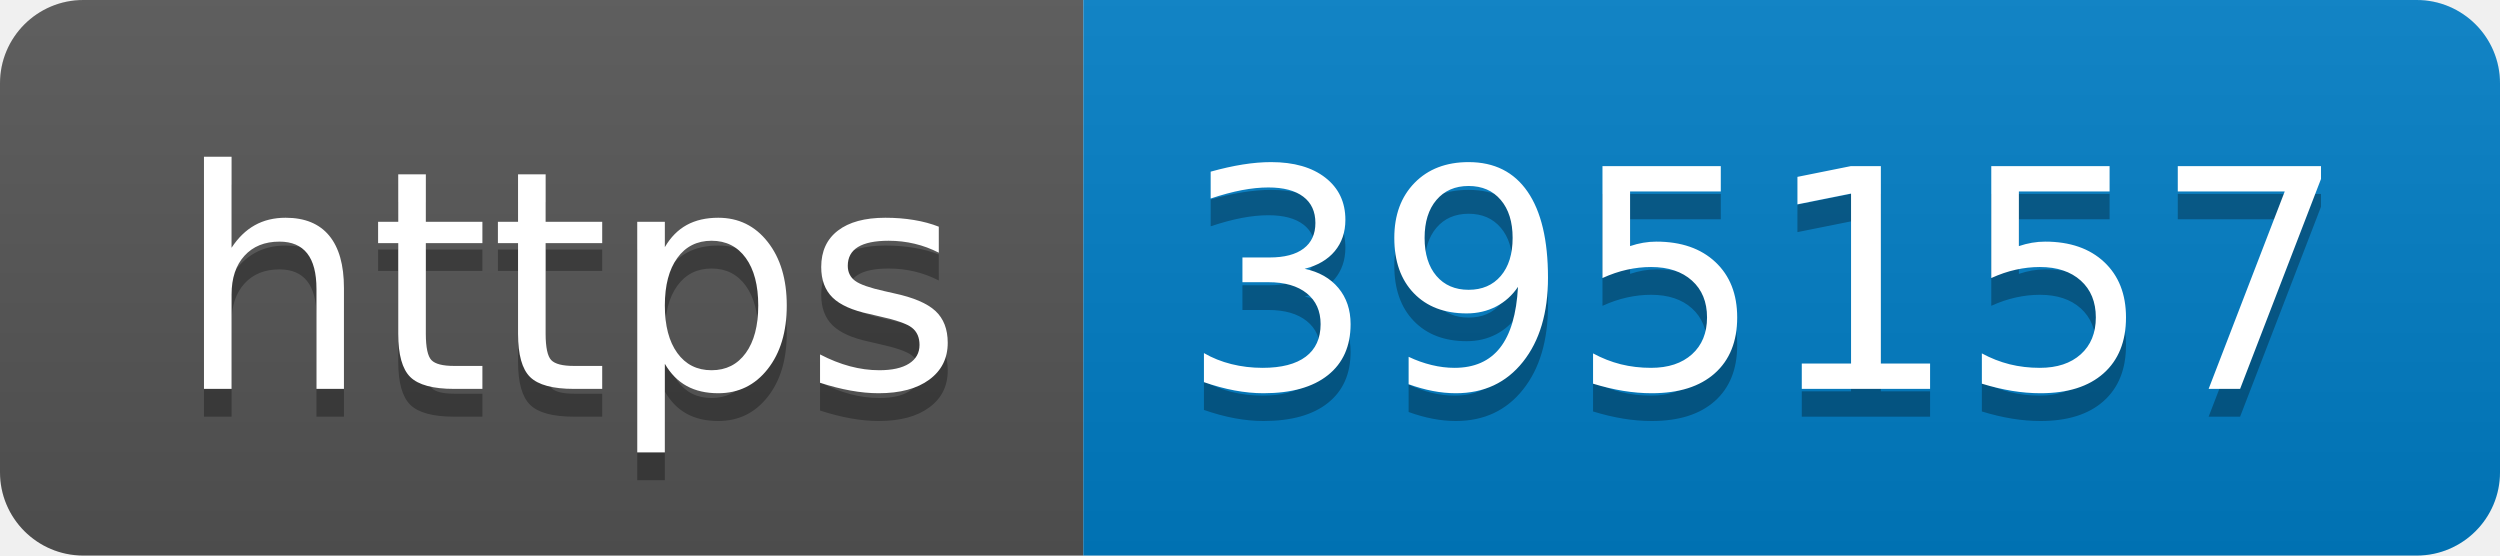
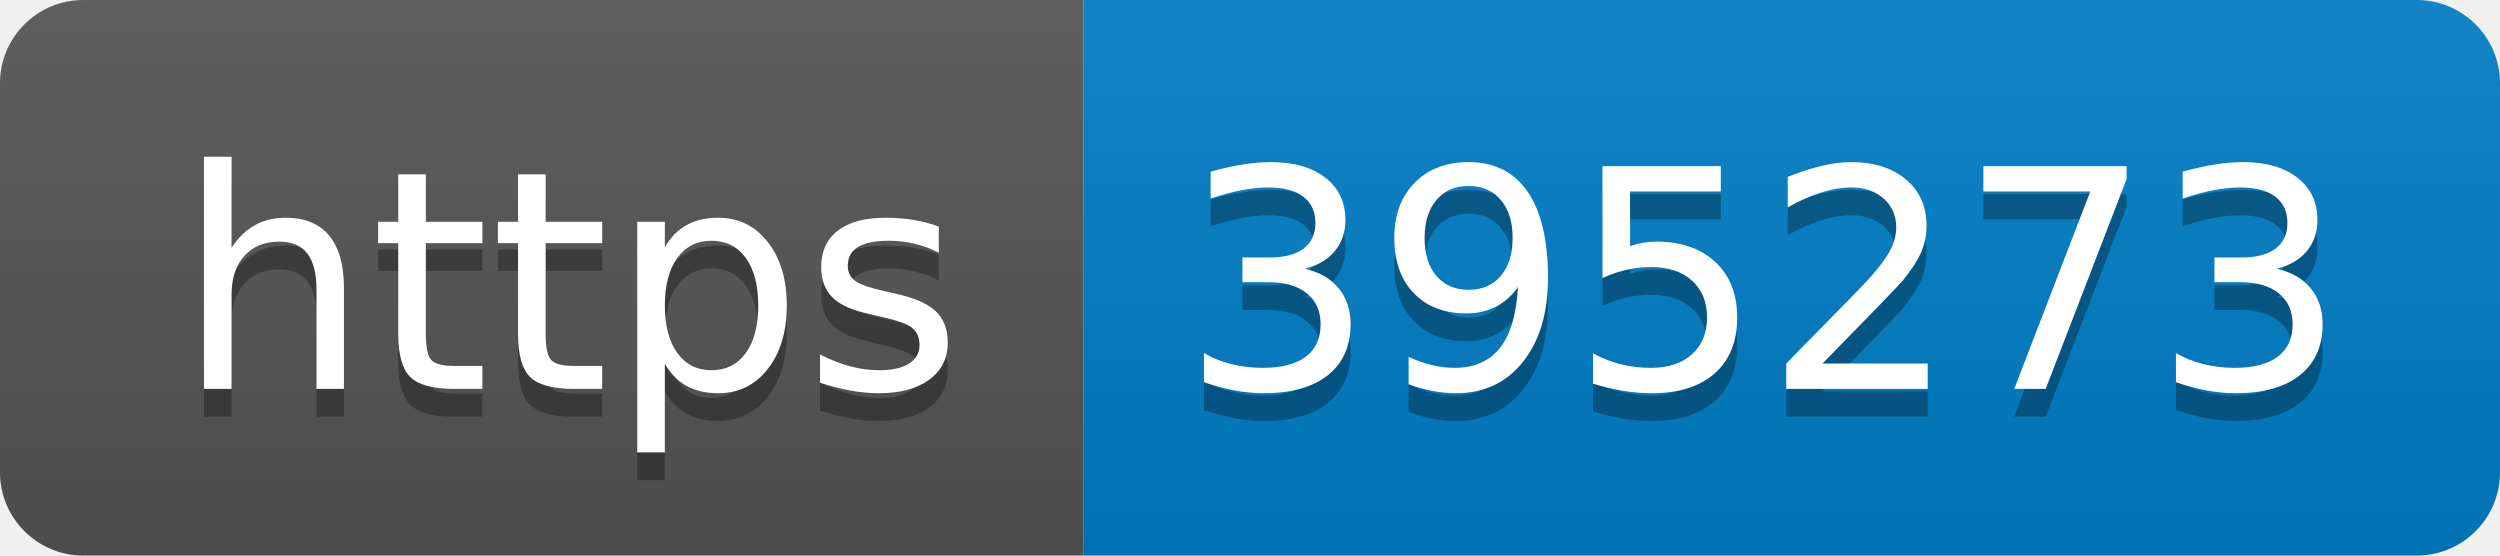
- <svg xmlns="http://www.w3.org/2000/svg" width="90" height="20" role="img" aria-label="https: 395157">
+ <svg xmlns="http://www.w3.org/2000/svg" width="90" height="20" role="img" aria-label="https: 395273">
  <linearGradient id="s" x2="0" y2="100%">
    <stop offset="0" stop-color="#bbb" stop-opacity=".1" />
    <stop offset="1" stop-opacity=".1" />
  </linearGradient>
  <clipPath id="r">
    <rect width="90" height="20" rx="3" fill="#fff" />
  </clipPath>
  <g clip-path="url(#r)">
    <rect width="39" height="20" fill="#555" />
    <rect x="39" width="51" height="20" fill="#007ec6" />
    <rect width="90" height="20" fill="url(#s)" />
  </g>
  <g fill="#fff" text-anchor="middle" font-family="Verdana,Geneva,DejaVu Sans,sans-serif" text-rendering="geometricPrecision" font-size="110">
    <text aria-hidden="true" x="205" y="150" fill="#010101" fill-opacity=".3" transform="scale(.1)" textLength="290">https</text>
    <text x="205" y="140" transform="scale(.1)" fill="#fff" textLength="290">https</text>
-     <text aria-hidden="true" x="635" y="150" fill="#010101" fill-opacity=".3" transform="scale(.1)" textLength="410">395157</text>
-     <text x="635" y="140" transform="scale(.1)" fill="#fff" textLength="410">395157</text>
+     <text aria-hidden="true" x="635" y="150" fill="#010101" fill-opacity=".3" transform="scale(.1)" textLength="410">395273</text>
+     <text x="635" y="140" transform="scale(.1)" fill="#fff" textLength="410">395273</text>
  </g>
</svg>
